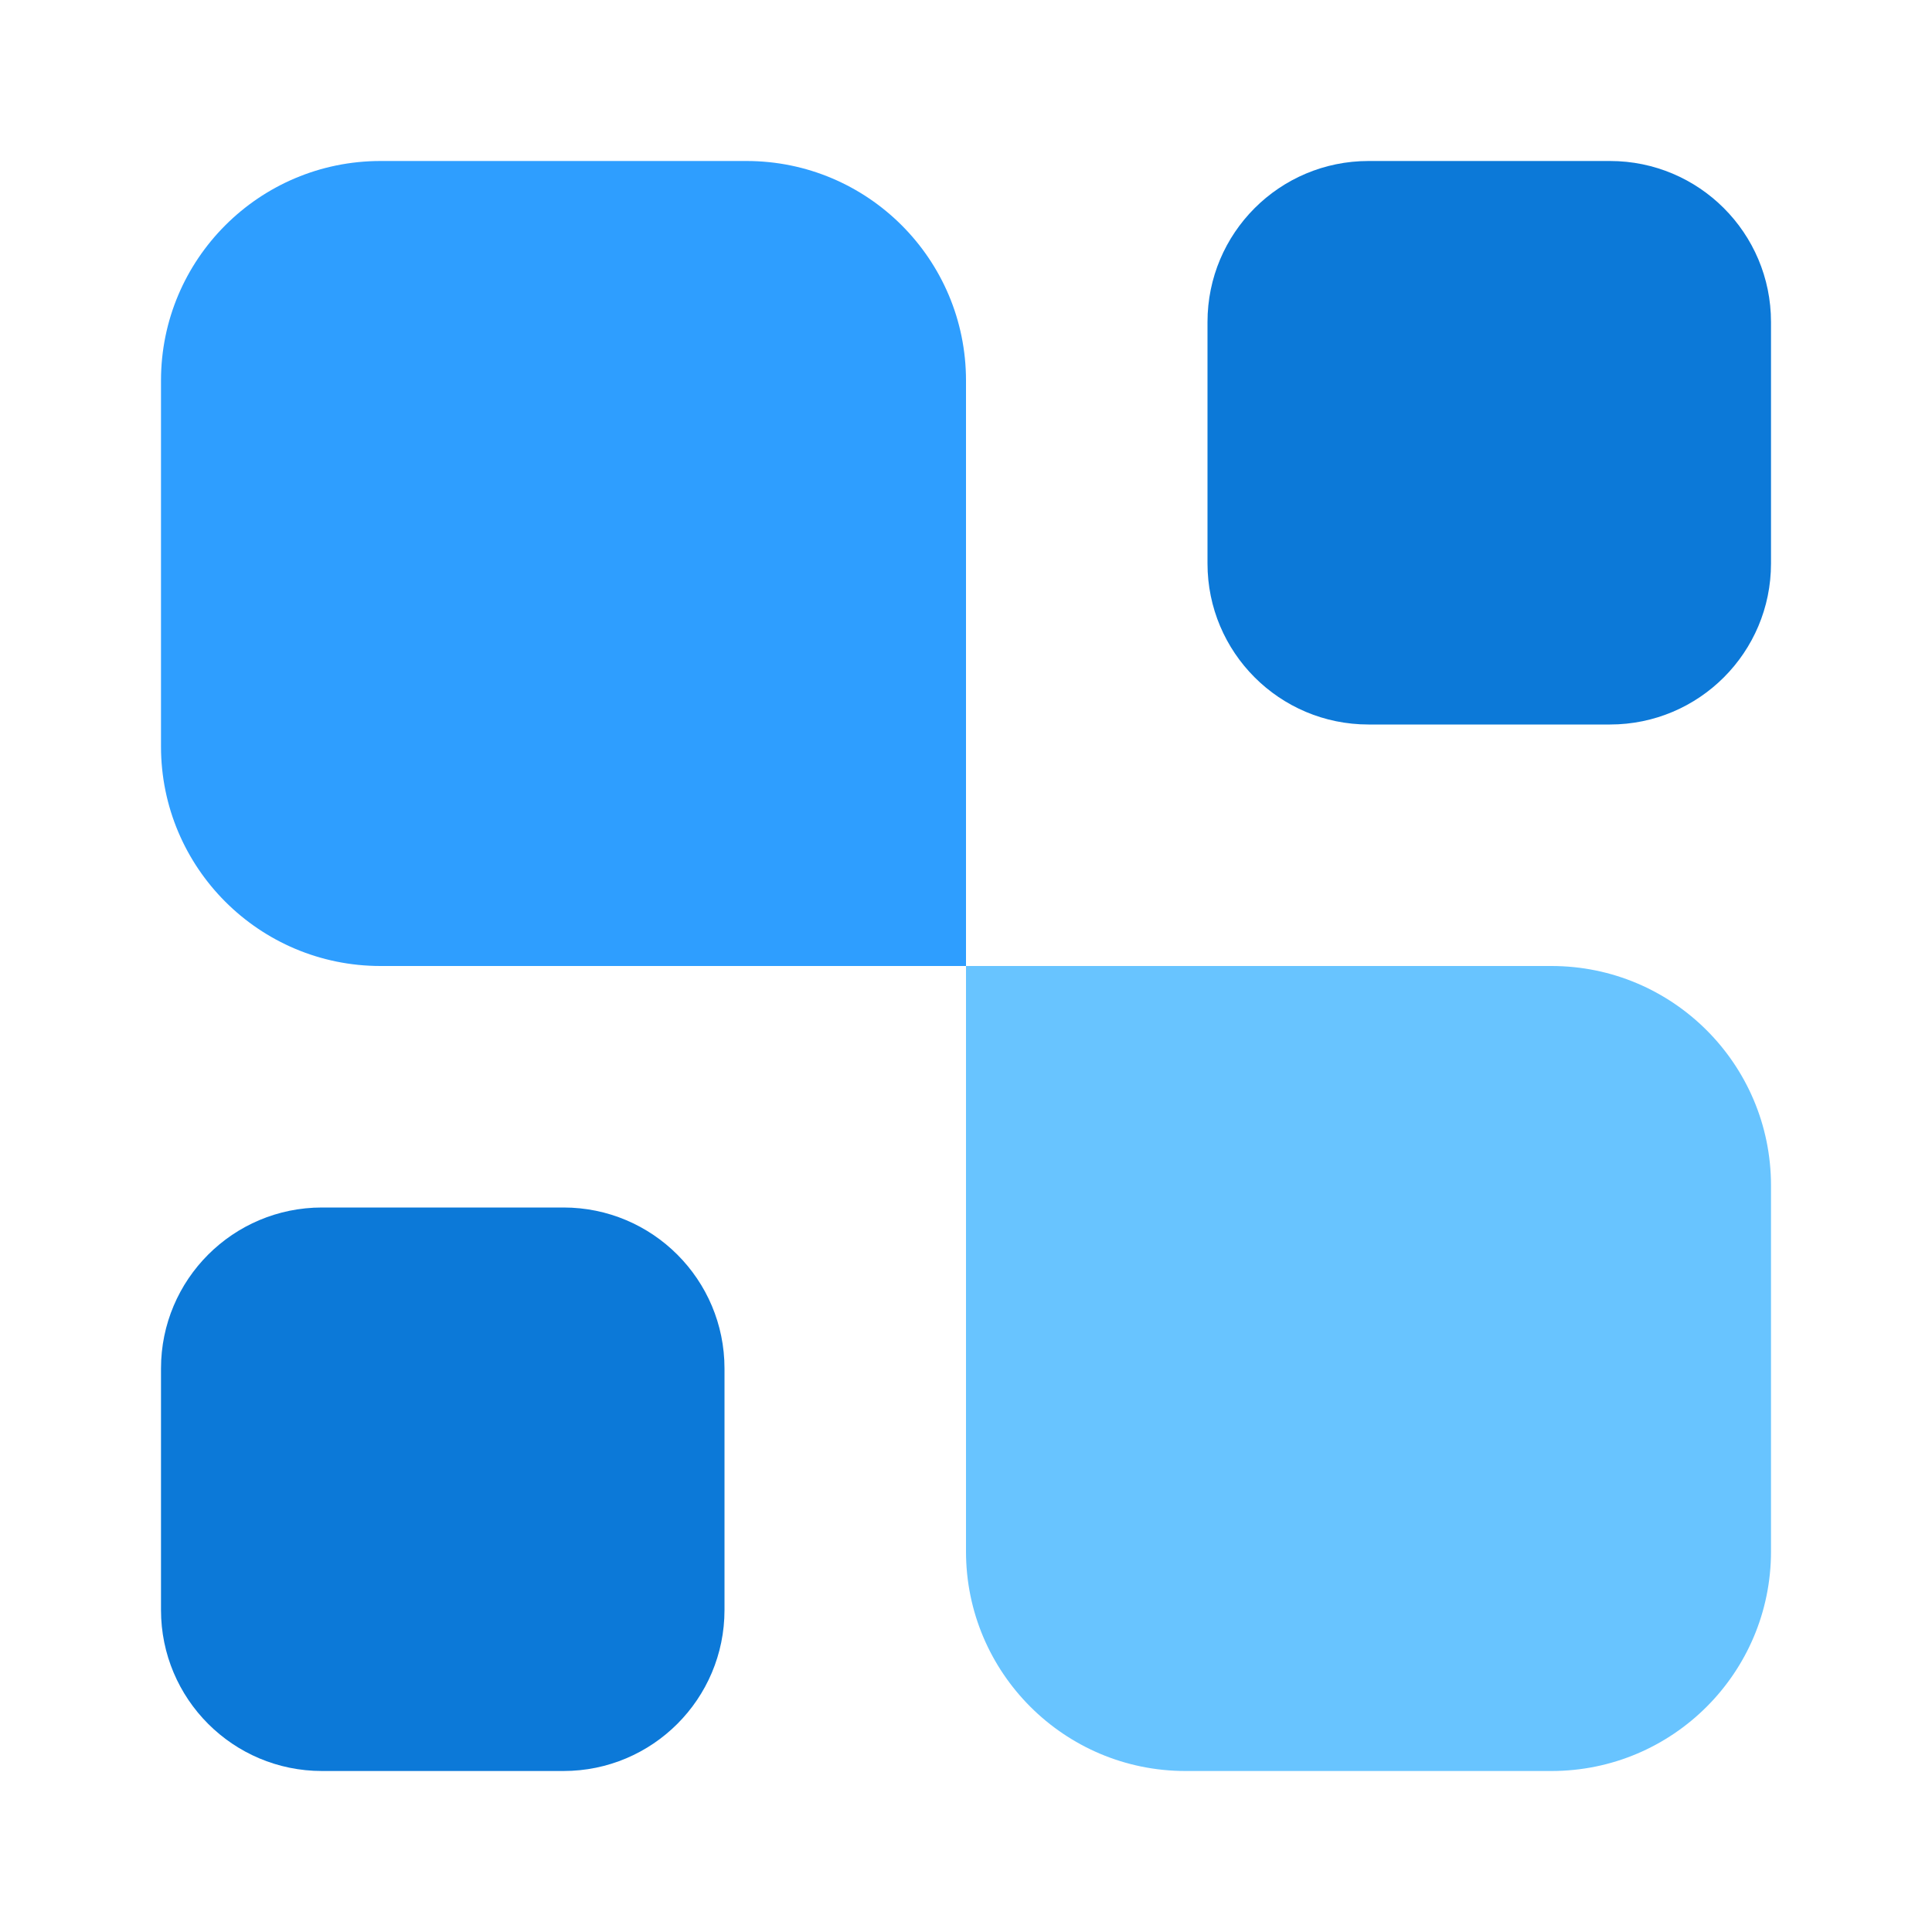
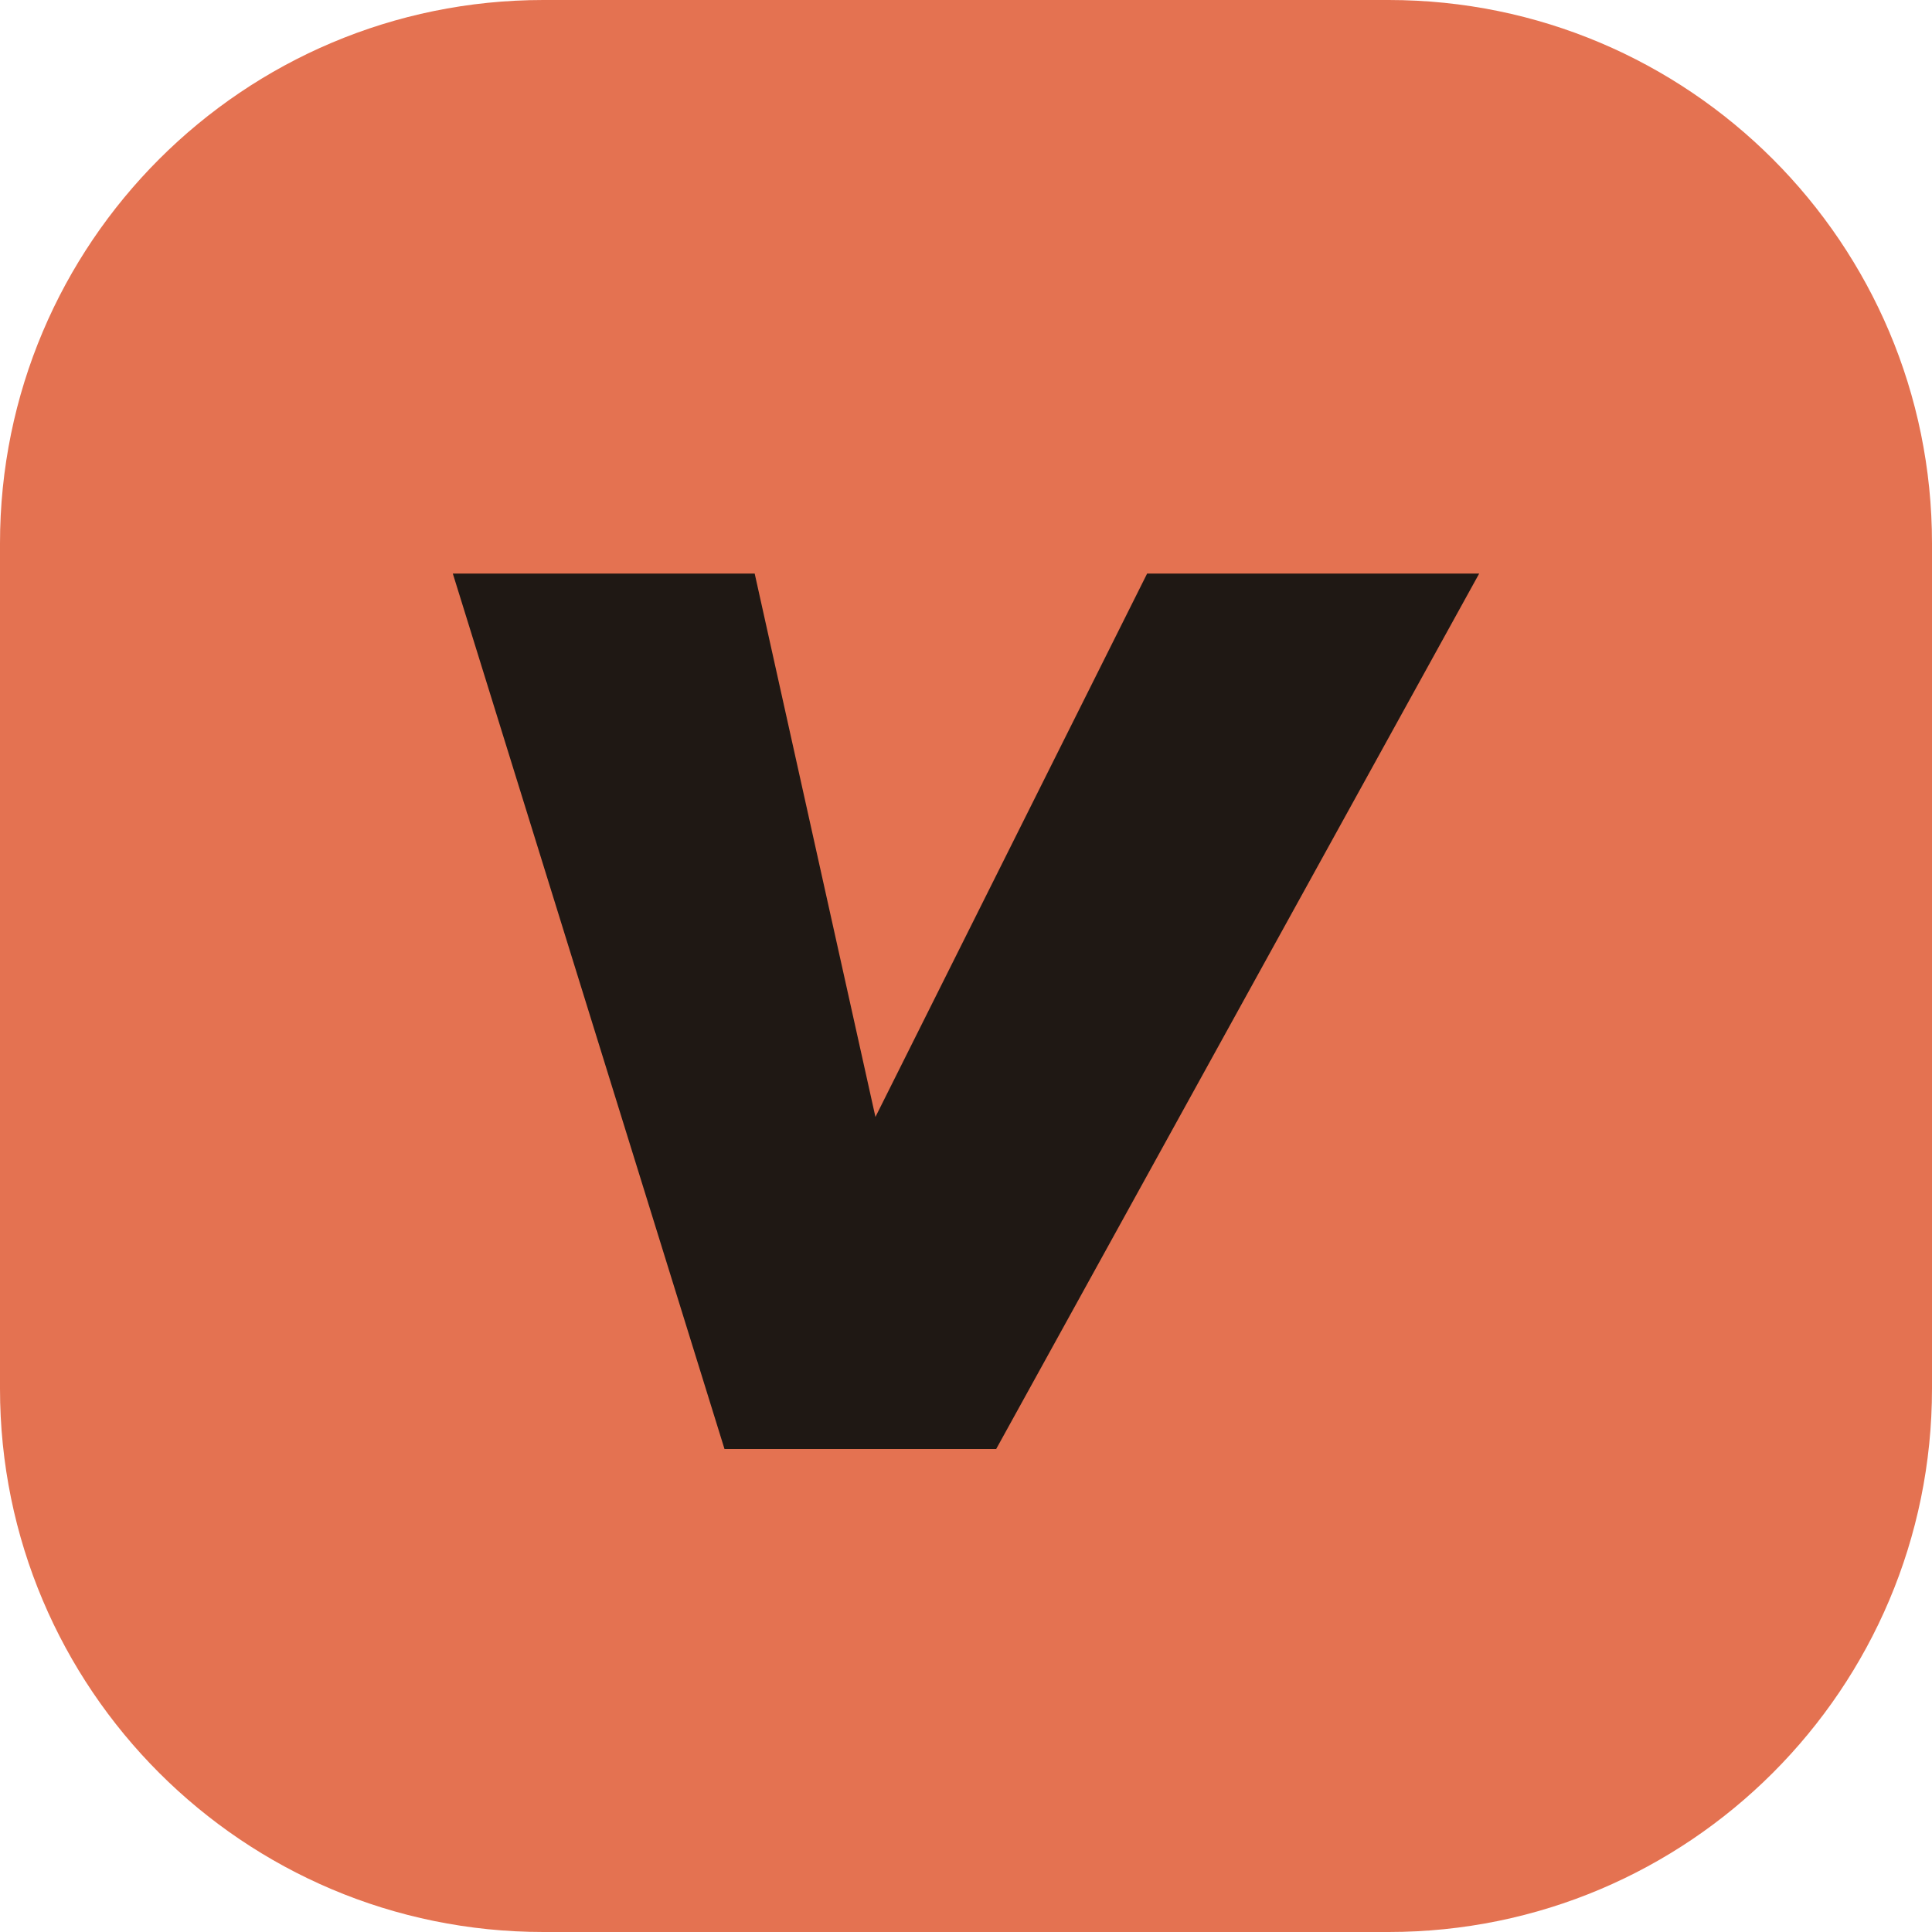
- <svg xmlns="http://www.w3.org/2000/svg" width="24" height="24" viewBox="0 0 24 24" fill="none">
-   <path d="M22 19.273C22 20.779 20.779 22 19.273 22H14.727C13.221 22 12 20.779 12 19.273V12H19.273C20.779 12 22 13.221 22 14.727V19.273Z" fill="#68C4FF" />
-   <path d="M20 2C21.105 2 22 2.895 22 4V7C22 8.105 21.105 9 20 9H17C15.895 9 15 8.105 15 7V4C15 2.895 15.895 2 17 2H20Z" fill="#0C79D8" />
-   <path d="M7 15C8.105 15 9 15.895 9 17V20C9 21.105 8.105 22 7 22H4C2.895 22 2 21.105 2 20V17C2 15.895 2.895 15 4 15H7Z" fill="#0C79D8" />
-   <path d="M12 12H4.727C3.221 12 2 10.779 2 9.273V4.727C2 3.221 3.221 2 4.727 2H9.273C10.779 2 12 3.221 12 4.727V12Z" fill="#2E9EFF" />
+ <svg xmlns="http://www.w3.org/2000/svg" viewBox="0 0 64 64">
+   <rect width="64" height="64" rx="18" fill="#e47251" />
+   <path d="m15 19 9 29h9l16-29H38L29 37l-4-18Z" fill="#1f1814" />
</svg>
